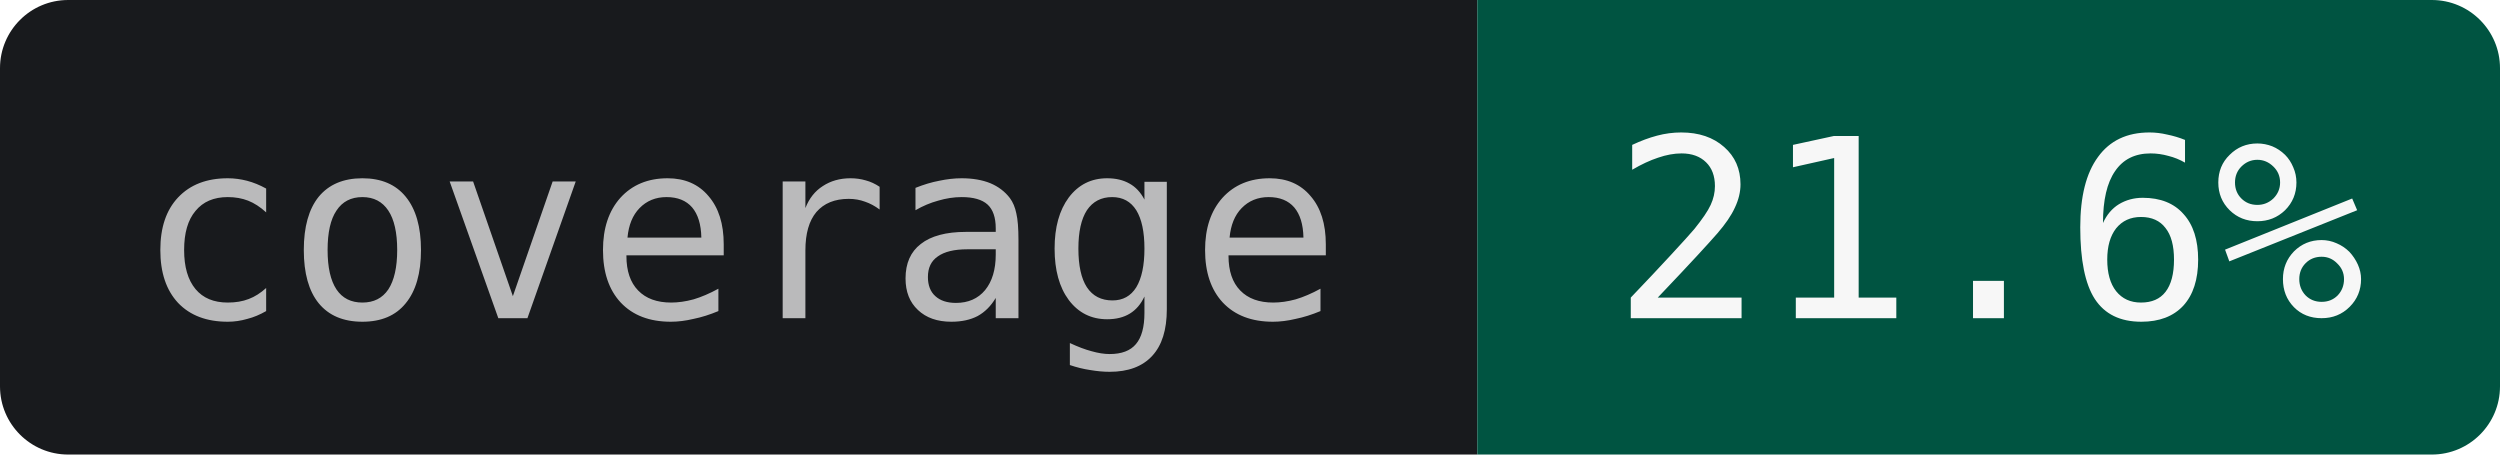
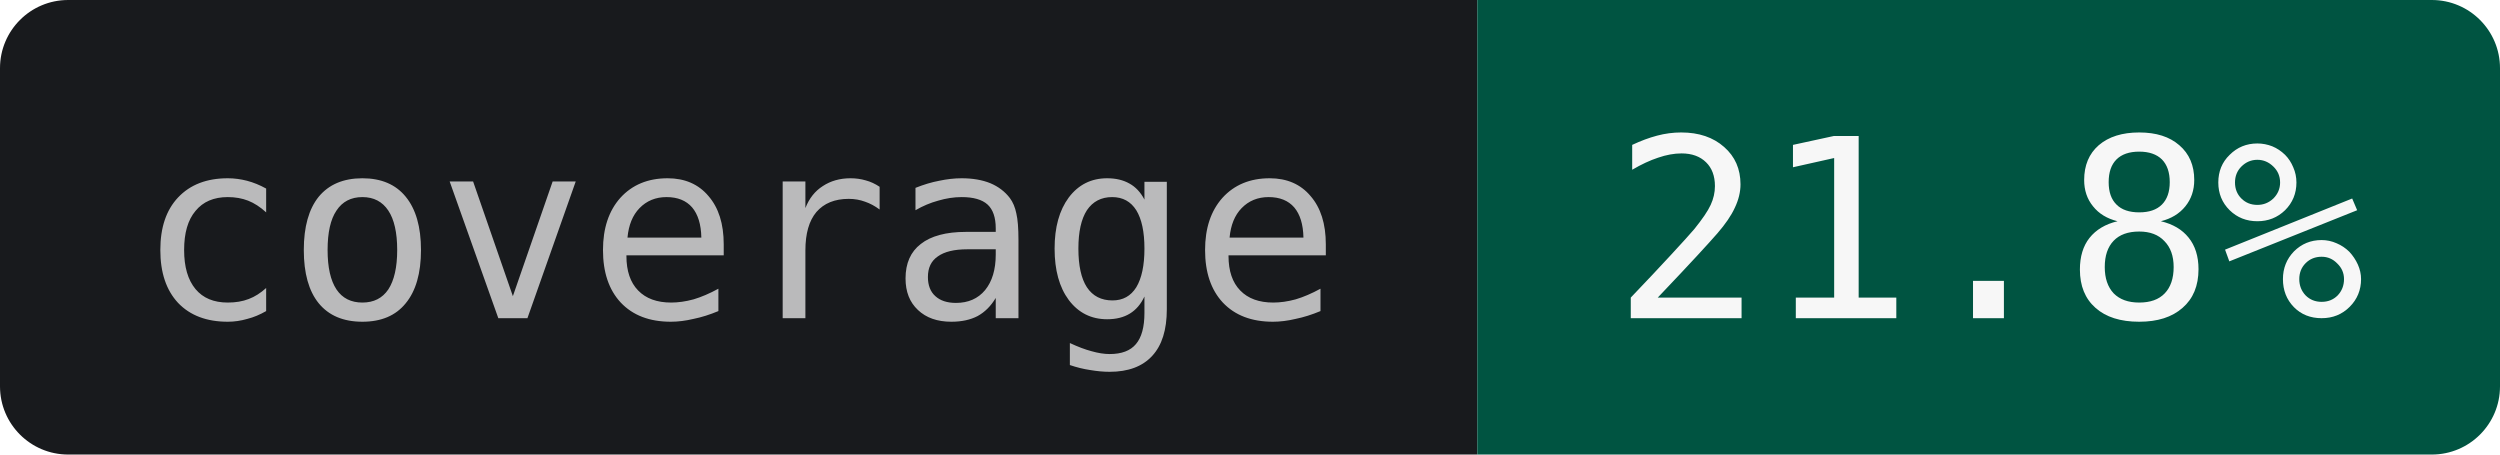
- <svg xmlns="http://www.w3.org/2000/svg" width="110" height="20" role="img" aria-label="coverage: 21.6%">
+ <svg xmlns="http://www.w3.org/2000/svg" width="110" height="20" role="img" aria-label="coverage: 21.8%">
  <clipPath id="r">
    <rect width="110" height="20" rx="3" />
  </clipPath>
  <g clip-path="url(#r)">
    <rect width="65" height="20" fill="#181A1D" />
    <rect x="65" width="45" height="20" fill="#005441" />
  </g>
  <g text-anchor="middle" font-family="JetBrains Mono,IBM Plex Mono,SFMono-Regular,Menlo,Consolas,monospace" font-size="11">
    <text x="32.5" y="14" fill="#BABABB">coverage</text>
-     <text x="87.5" y="14" fill="#F7F7F7">21.6%</text>
+     <text x="87.5" y="14" fill="#F7F7F7">21.8%</text>
  </g>
</svg>
